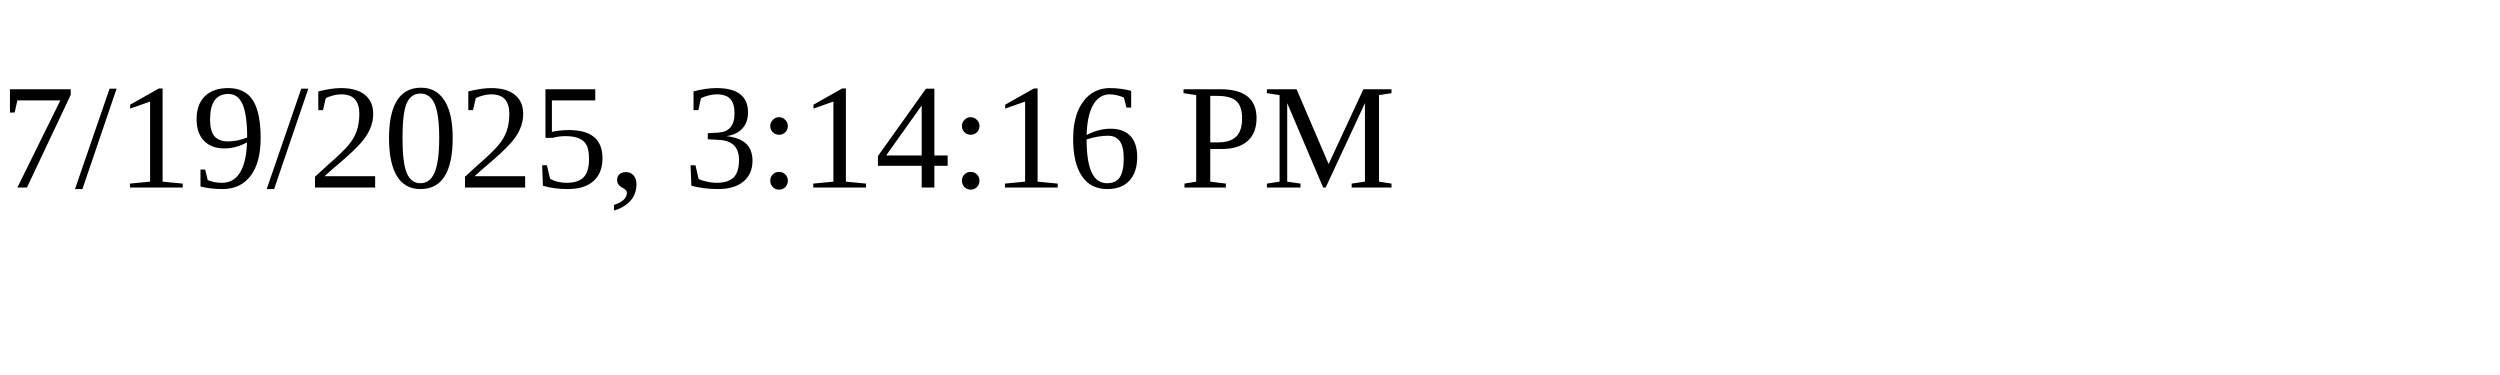
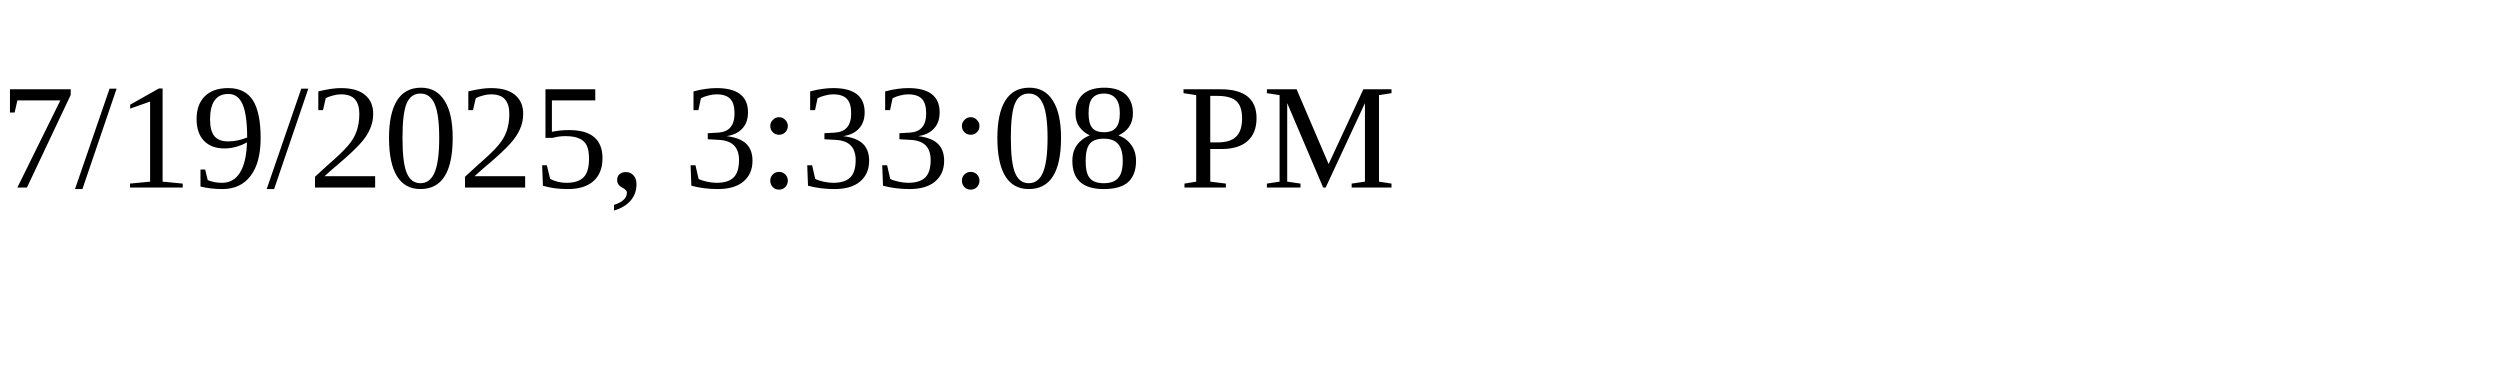
<svg xmlns="http://www.w3.org/2000/svg" height="30" width="200">
-   <text x="0" y="15">7/19/2025, 3:14:16 PM</text>
+   <text x="0" y="15">7/19/2025, 3:33:08 PM</text>
</svg>
